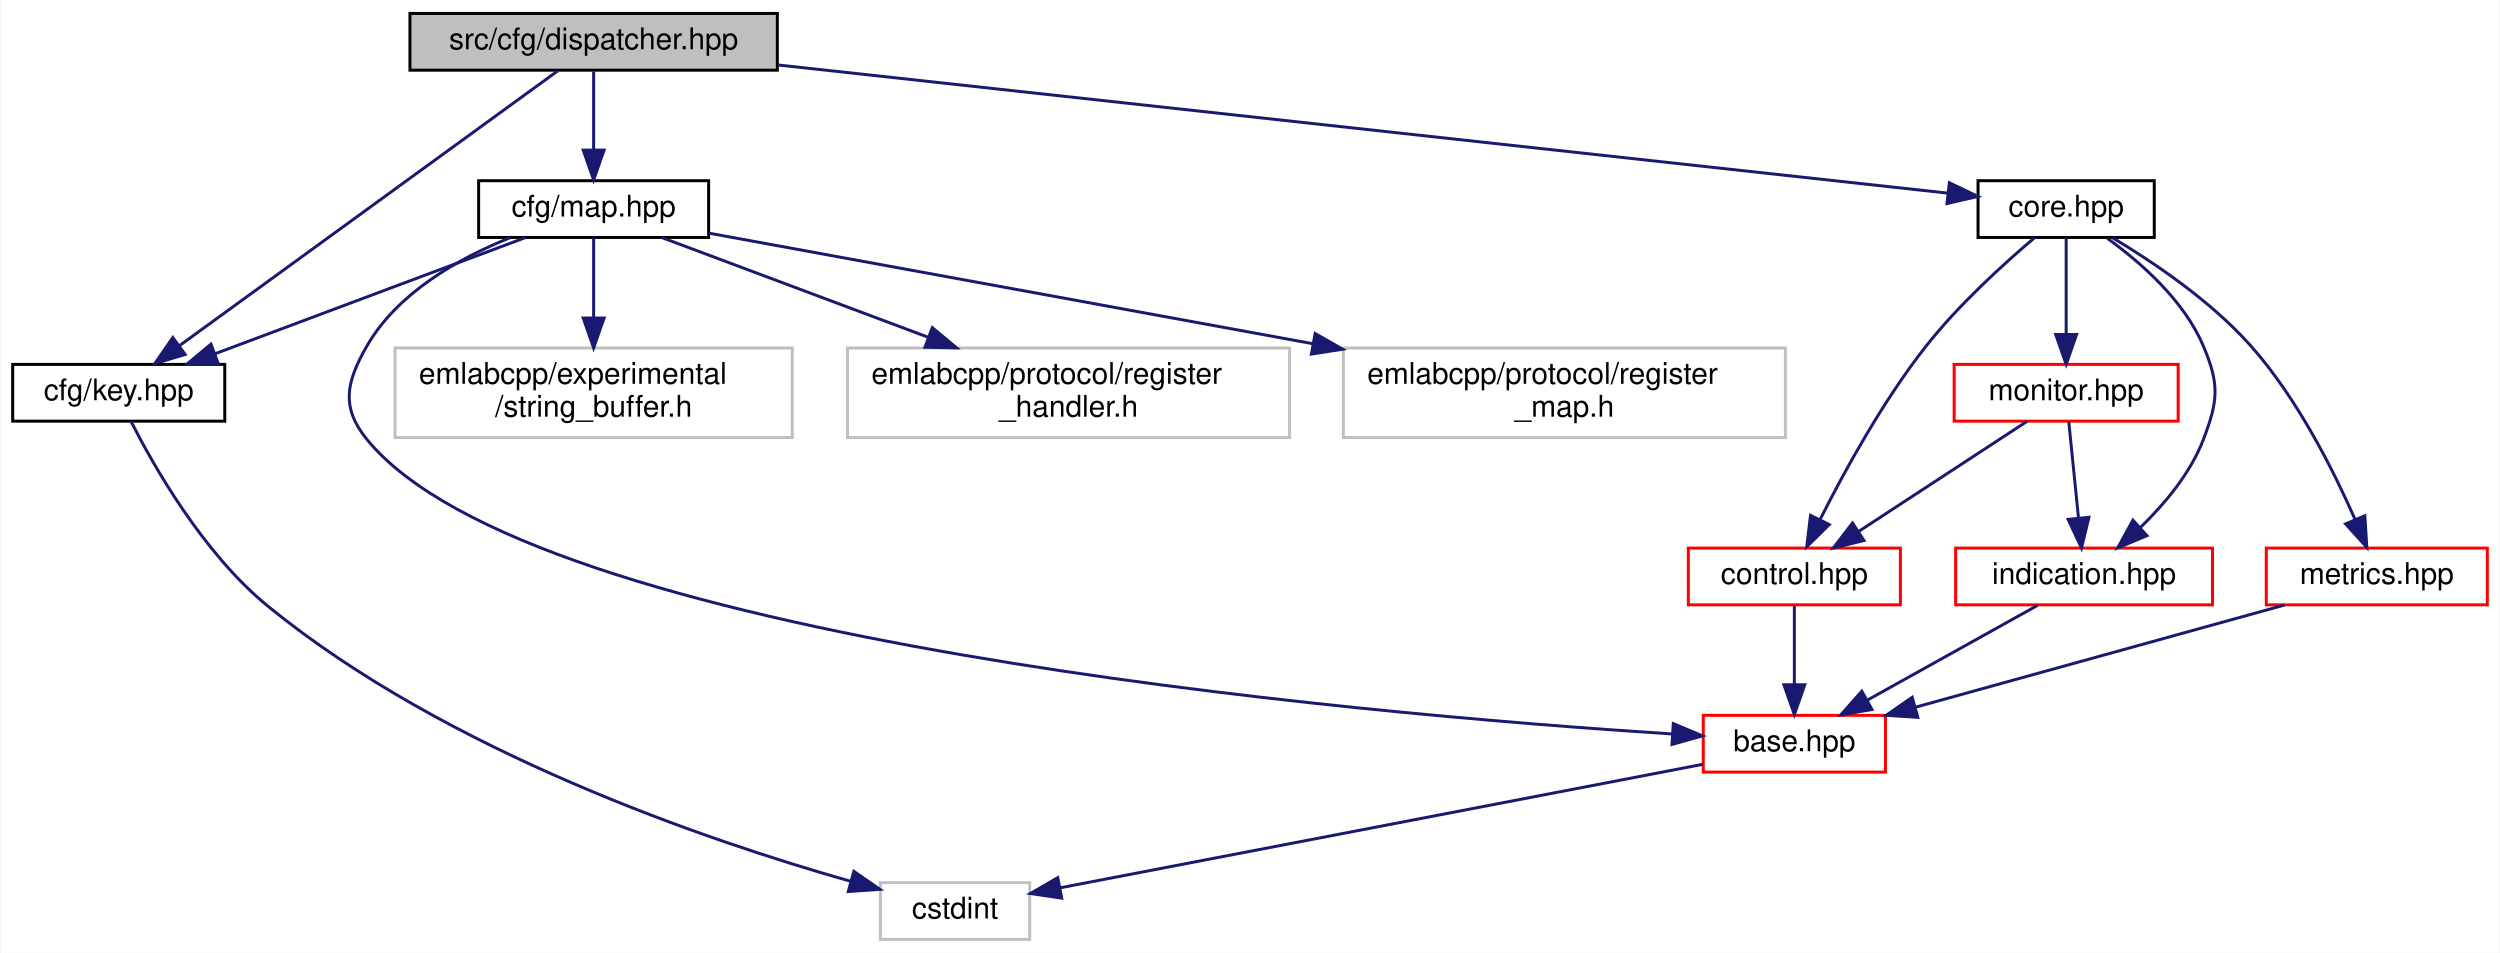
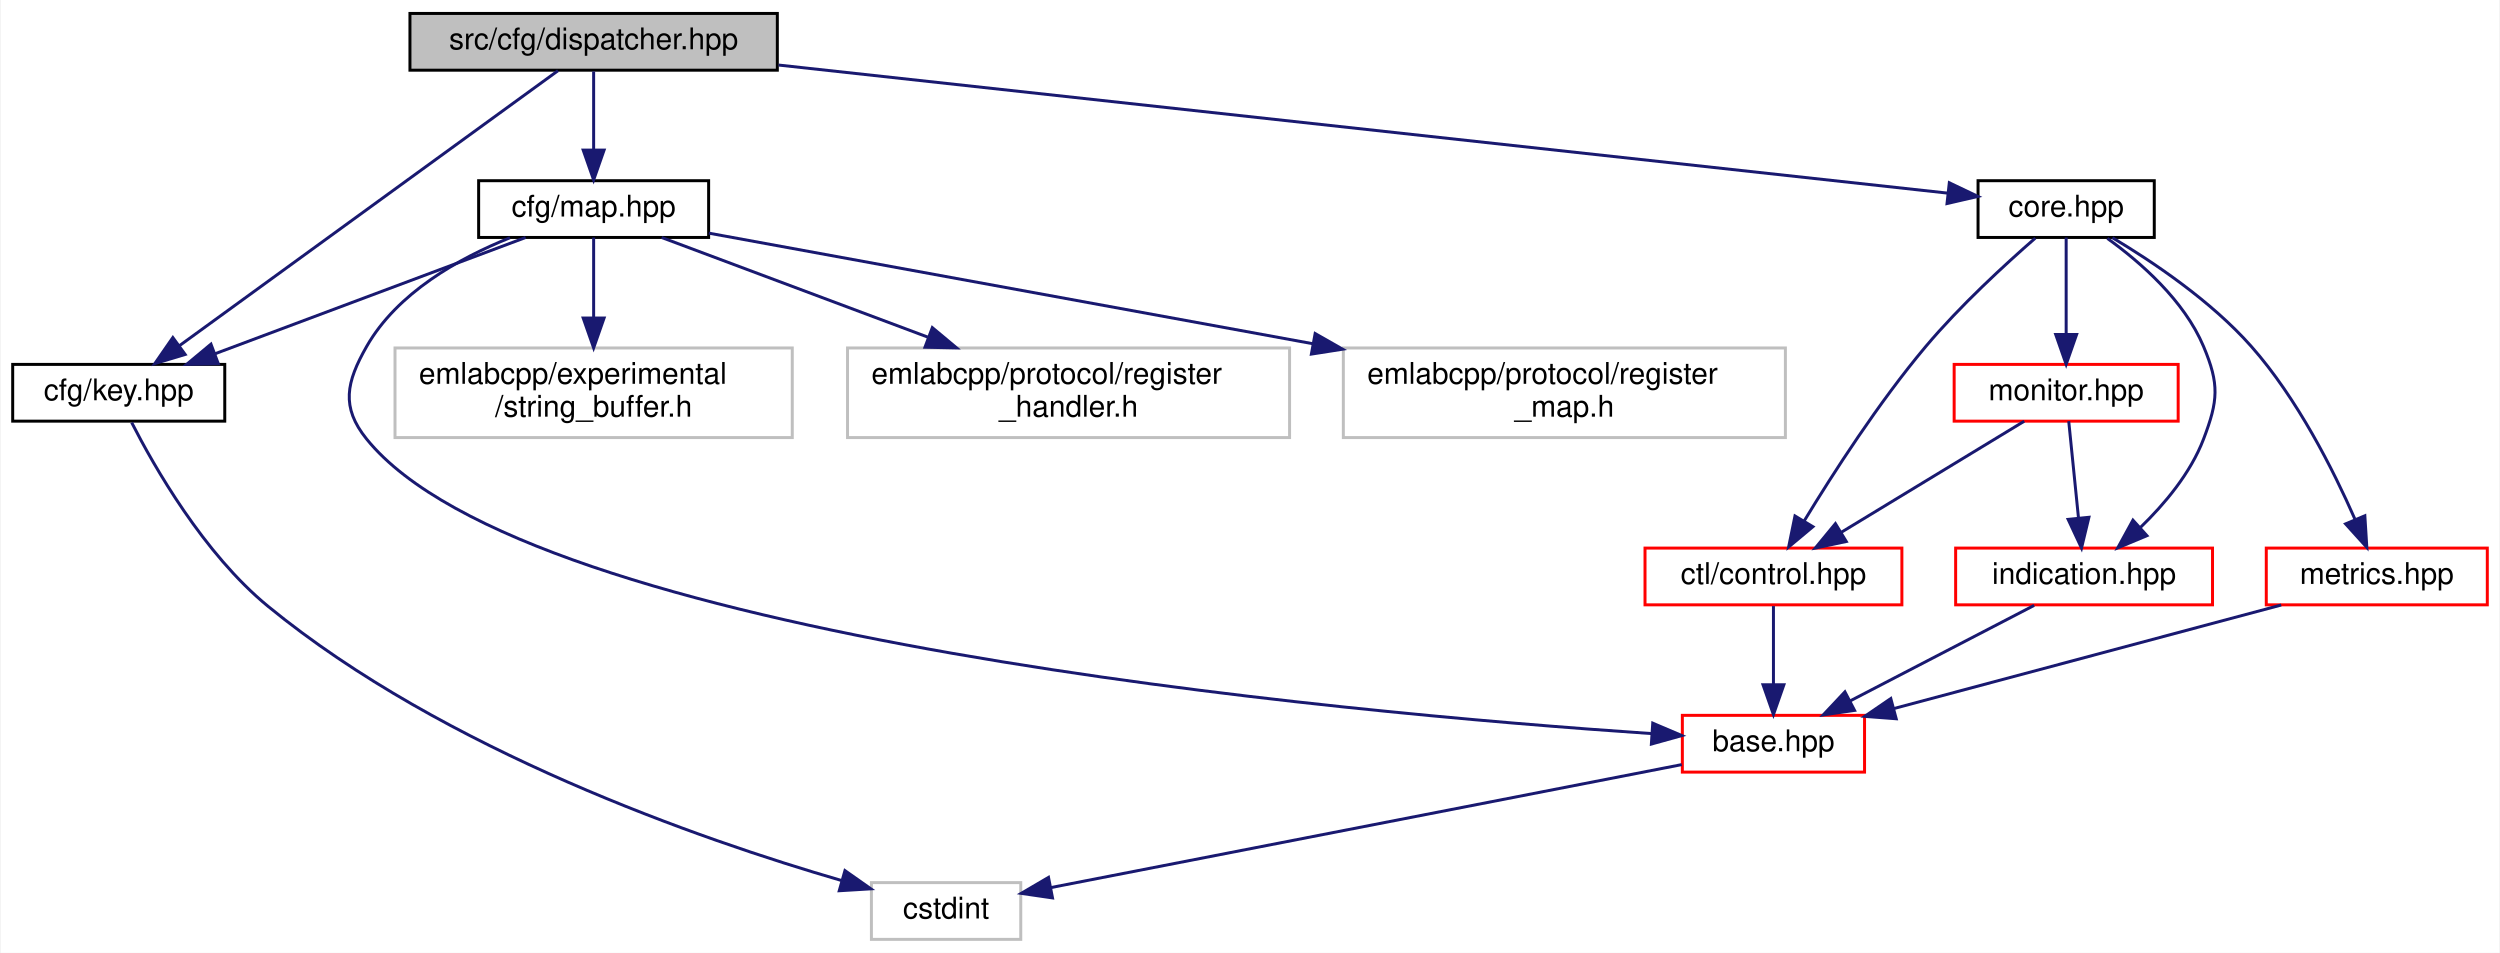
<svg xmlns="http://www.w3.org/2000/svg" xmlns:xlink="http://www.w3.org/1999/xlink" width="837pt" height="319pt" viewBox="0.00 0.00 836.50 319.00">
  <g id="graph0" class="graph" transform="scale(1 1) rotate(0) translate(4 315)">
    <polygon fill="white" stroke="transparent" points="-4,4 -4,-315 832.5,-315 832.5,4 -4,4" />
    <g id="node1" class="node">
      <g id="a_node1">
        <a xlink:title=" ">
          <polygon fill="#bfbfbf" stroke="black" points="133,-291.5 133,-310.5 256,-310.5 256,-291.5 133,-291.5" />
          <text text-anchor="middle" x="194.5" y="-298.5" font-family="Helvetica,sans-Serif" font-size="10.00">src/cfg/dispatcher.hpp</text>
        </a>
      </g>
    </g>
    <g id="node2" class="node">
      <g id="a_node2">
        <a xlink:href="key_8hpp.html" target="_top" xlink:title=" ">
          <polygon fill="white" stroke="black" points="0,-174 0,-193 71,-193 71,-174 0,-174" />
          <text text-anchor="middle" x="35.5" y="-181" font-family="Helvetica,sans-Serif" font-size="10.00">cfg/key.hpp</text>
        </a>
      </g>
    </g>
    <g id="edge1" class="edge">
      <path fill="none" stroke="midnightblue" d="M182.55,-291.32C155.5,-271.67 89.34,-223.61 55.76,-199.22" />
      <polygon fill="midnightblue" stroke="midnightblue" points="57.74,-196.33 47.59,-193.28 53.62,-201.99 57.74,-196.33" />
    </g>
    <g id="node4" class="node">
      <g id="a_node4">
        <a xlink:href="map_8hpp.html" target="_top" xlink:title=" ">
          <polygon fill="white" stroke="black" points="156,-235.5 156,-254.5 233,-254.5 233,-235.5 156,-235.5" />
          <text text-anchor="middle" x="194.5" y="-242.5" font-family="Helvetica,sans-Serif" font-size="10.00">cfg/map.hpp</text>
        </a>
      </g>
    </g>
    <g id="edge3" class="edge">
      <path fill="none" stroke="midnightblue" d="M194.5,-291.08C194.5,-284.01 194.5,-273.86 194.5,-264.99" />
      <polygon fill="midnightblue" stroke="midnightblue" points="198,-264.75 194.5,-254.75 191,-264.75 198,-264.75" />
    </g>
    <g id="node9" class="node">
      <g id="a_node9">
        <a xlink:href="core_8hpp.html" target="_top" xlink:title=" ">
          <polygon fill="white" stroke="black" points="658,-235.5 658,-254.5 717,-254.5 717,-235.5 658,-235.5" />
          <text text-anchor="middle" x="687.5" y="-242.5" font-family="Helvetica,sans-Serif" font-size="10.00">core.hpp</text>
        </a>
      </g>
    </g>
    <g id="edge10" class="edge">
      <path fill="none" stroke="midnightblue" d="M256.44,-293.22C359.22,-281.96 562.16,-259.73 647.84,-250.34" />
      <polygon fill="midnightblue" stroke="midnightblue" points="648.38,-253.81 657.94,-249.24 647.61,-246.85 648.38,-253.81" />
    </g>
    <g id="node3" class="node">
      <g id="a_node3">
        <a xlink:title=" ">
-           <polygon fill="white" stroke="#bfbfbf" points="290.5,-0.5 290.5,-19.5 340.5,-19.5 340.5,-0.5 290.5,-0.5" />
-           <text text-anchor="middle" x="315.5" y="-7.5" font-family="Helvetica,sans-Serif" font-size="10.00">cstdint</text>
+           <polygon fill="white" stroke="#bfbfbf" points="287.5,-0.5 287.5,-19.5 337.5,-19.5 337.5,-0.5 287.5,-0.5" />
+           <text text-anchor="middle" x="312.5" y="-7.5" font-family="Helvetica,sans-Serif" font-size="10.00">cstdint</text>
        </a>
      </g>
    </g>
    <g id="edge2" class="edge">
-       <path fill="none" stroke="midnightblue" d="M39.58,-173.99C46.92,-159.49 63.63,-129.82 85.5,-112 145.34,-63.23 232.39,-33.61 280.41,-19.98" />
-       <polygon fill="midnightblue" stroke="midnightblue" points="281.62,-23.28 290.33,-17.24 279.76,-16.53 281.62,-23.28" />
+       <path fill="none" stroke="midnightblue" d="M39.83,-173.54C47.3,-158.89 63.91,-129.69 85.5,-112 144.41,-63.75 230.03,-34.01 277.5,-20.2" />
+       <polygon fill="midnightblue" stroke="midnightblue" points="278.64,-23.52 287.31,-17.42 276.73,-16.78 278.64,-23.52" />
    </g>
    <g id="edge6" class="edge">
      <path fill="none" stroke="midnightblue" d="M171.72,-235.48C144.45,-225.27 98.59,-208.11 67.7,-196.55" />
      <polygon fill="midnightblue" stroke="midnightblue" points="68.83,-193.24 58.24,-193.01 66.38,-199.79 68.83,-193.24" />
    </g>
    <g id="node5" class="node">
      <g id="a_node5">
        <a xlink:href="base_8hpp.html" target="_top" xlink:title=" ">
-           <polygon fill="white" stroke="red" points="566,-56.5 566,-75.5 627,-75.5 627,-56.5 566,-56.5" />
-           <text text-anchor="middle" x="596.5" y="-63.5" font-family="Helvetica,sans-Serif" font-size="10.00">base.hpp</text>
+           <polygon fill="white" stroke="red" points="559,-56.5 559,-75.5 620,-75.5 620,-56.5 559,-56.5" />
+           <text text-anchor="middle" x="589.5" y="-63.5" font-family="Helvetica,sans-Serif" font-size="10.00">base.hpp</text>
        </a>
      </g>
    </g>
    <g id="edge4" class="edge">
-       <path fill="none" stroke="midnightblue" d="M166.48,-235.4C149.33,-228.51 128.75,-216.98 118.5,-199 111.68,-187.03 109.82,-178.7 118.5,-168 173.57,-100.08 449.96,-76.05 555.48,-69.27" />
-       <polygon fill="midnightblue" stroke="midnightblue" points="555.96,-72.75 565.73,-68.63 555.53,-65.76 555.96,-72.75" />
+       <path fill="none" stroke="midnightblue" d="M166.48,-235.4C149.33,-228.51 128.75,-216.98 118.5,-199 111.68,-187.03 109.84,-178.72 118.5,-168 172.63,-101.03 444.44,-76.45 548.7,-69.39" />
+       <polygon fill="midnightblue" stroke="midnightblue" points="549.09,-72.88 558.84,-68.73 548.63,-65.89 549.09,-72.88" />
    </g>
    <g id="node6" class="node">
      <g id="a_node6">
        <a xlink:title=" ">
          <polygon fill="white" stroke="#bfbfbf" points="128,-168.5 128,-198.5 261,-198.5 261,-168.5 128,-168.5" />
          <text text-anchor="start" x="136" y="-186.5" font-family="Helvetica,sans-Serif" font-size="10.00">emlabcpp/experimental</text>
          <text text-anchor="middle" x="194.5" y="-175.5" font-family="Helvetica,sans-Serif" font-size="10.00">/string_buffer.h</text>
        </a>
      </g>
    </g>
    <g id="edge7" class="edge">
      <path fill="none" stroke="midnightblue" d="M194.5,-235.48C194.5,-228.47 194.5,-218.19 194.5,-208.7" />
      <polygon fill="midnightblue" stroke="midnightblue" points="198,-208.52 194.5,-198.52 191,-208.52 198,-208.52" />
    </g>
    <g id="node7" class="node">
      <g id="a_node7">
        <a xlink:title=" ">
          <polygon fill="white" stroke="#bfbfbf" points="279.5,-168.5 279.5,-198.5 427.5,-198.5 427.5,-168.5 279.5,-168.5" />
          <text text-anchor="start" x="287.5" y="-186.5" font-family="Helvetica,sans-Serif" font-size="10.00">emlabcpp/protocol/register</text>
          <text text-anchor="middle" x="353.5" y="-175.5" font-family="Helvetica,sans-Serif" font-size="10.00">_handler.h</text>
        </a>
      </g>
    </g>
    <g id="edge8" class="edge">
      <path fill="none" stroke="midnightblue" d="M217.28,-235.48C240.43,-226.81 276.95,-213.15 306.36,-202.14" />
      <polygon fill="midnightblue" stroke="midnightblue" points="307.89,-205.31 316.03,-198.52 305.43,-198.75 307.89,-205.31" />
    </g>
    <g id="node8" class="node">
      <g id="a_node8">
        <a xlink:title=" ">
          <polygon fill="white" stroke="#bfbfbf" points="445.5,-168.5 445.5,-198.5 593.5,-198.5 593.5,-168.5 445.5,-168.5" />
          <text text-anchor="start" x="453.5" y="-186.5" font-family="Helvetica,sans-Serif" font-size="10.00">emlabcpp/protocol/register</text>
          <text text-anchor="middle" x="519.5" y="-175.5" font-family="Helvetica,sans-Serif" font-size="10.00">_map.h</text>
        </a>
      </g>
    </g>
    <g id="edge9" class="edge">
      <path fill="none" stroke="midnightblue" d="M233.06,-236.94C282.64,-227.86 370.11,-211.85 435.39,-199.9" />
      <polygon fill="midnightblue" stroke="midnightblue" points="436.06,-203.33 445.26,-198.09 434.8,-196.45 436.06,-203.33" />
    </g>
    <g id="edge5" class="edge">
-       <path fill="none" stroke="midnightblue" d="M565.89,-59.12C513.38,-49.03 406.4,-28.47 350.81,-17.79" />
-       <polygon fill="midnightblue" stroke="midnightblue" points="351.21,-14.3 340.73,-15.85 349.89,-21.17 351.21,-14.3" />
+       <path fill="none" stroke="midnightblue" d="M558.8,-59.01C506.92,-48.9 402.25,-28.5 347.57,-17.84" />
+       <polygon fill="midnightblue" stroke="midnightblue" points="348.13,-14.38 337.65,-15.9 346.79,-21.25 348.13,-14.38" />
    </g>
    <g id="node10" class="node">
      <g id="a_node10">
        <a xlink:href="control_8hpp.html" target="_top" xlink:title=" ">
-           <polygon fill="white" stroke="red" points="561,-112.5 561,-131.5 632,-131.5 632,-112.5 561,-112.5" />
-           <text text-anchor="middle" x="596.5" y="-119.5" font-family="Helvetica,sans-Serif" font-size="10.00">control.hpp</text>
+           <polygon fill="white" stroke="red" points="546.5,-112.5 546.5,-131.5 632.5,-131.5 632.5,-112.5 546.5,-112.5" />
+           <text text-anchor="middle" x="589.5" y="-119.5" font-family="Helvetica,sans-Serif" font-size="10.00">ctl/control.hpp</text>
        </a>
      </g>
    </g>
    <g id="edge11" class="edge">
-       <path fill="none" stroke="midnightblue" d="M676.96,-235.44C666.85,-226.89 651.53,-213.03 640.5,-199 626.13,-180.71 613.26,-157.22 605.2,-141.23" />
-       <polygon fill="midnightblue" stroke="midnightblue" points="608.19,-139.37 600.64,-131.94 601.91,-142.46 608.19,-139.37" />
+       <path fill="none" stroke="midnightblue" d="M677.16,-235.27C667.2,-226.6 651.99,-212.66 640.5,-199 624.75,-180.27 609.49,-156.56 599.83,-140.65" />
+       <polygon fill="midnightblue" stroke="midnightblue" points="602.72,-138.66 594.59,-131.87 596.71,-142.25 602.72,-138.66" />
    </g>
    <g id="node11" class="node">
      <g id="a_node11">
        <a xlink:href="indication_8hpp.html" target="_top" xlink:title=" ">
          <polygon fill="white" stroke="red" points="650.5,-112.5 650.5,-131.5 736.5,-131.5 736.5,-112.5 650.5,-112.5" />
          <text text-anchor="middle" x="693.5" y="-119.5" font-family="Helvetica,sans-Serif" font-size="10.00">indication.hpp</text>
        </a>
      </g>
    </g>
    <g id="edge13" class="edge">
      <path fill="none" stroke="midnightblue" d="M701.29,-235.19C712.33,-227.24 727,-214.45 733.5,-199 738.84,-186.3 738.4,-180.88 733.5,-168 729.16,-156.6 720.47,-146.24 712.29,-138.34" />
      <polygon fill="midnightblue" stroke="midnightblue" points="714.54,-135.66 704.77,-131.57 709.86,-140.86 714.54,-135.66" />
    </g>
    <g id="node12" class="node">
      <g id="a_node12">
        <a xlink:href="metrics_8hpp.html" target="_top" xlink:title=" ">
          <polygon fill="white" stroke="red" points="754.5,-112.5 754.5,-131.5 828.5,-131.5 828.5,-112.5 754.5,-112.5" />
          <text text-anchor="middle" x="791.5" y="-119.5" font-family="Helvetica,sans-Serif" font-size="10.00">metrics.hpp</text>
        </a>
      </g>
    </g>
    <g id="edge15" class="edge">
      <path fill="none" stroke="midnightblue" d="M702.99,-235.41C716.51,-227.34 736.02,-214.25 749.5,-199 764.9,-181.58 776.99,-157.57 784.16,-141.23" />
      <polygon fill="midnightblue" stroke="midnightblue" points="787.5,-142.32 788.16,-131.74 781.05,-139.6 787.5,-142.32" />
    </g>
    <g id="node13" class="node">
      <g id="a_node13">
        <a xlink:href="monitor_8hpp.html" target="_top" xlink:title=" ">
          <polygon fill="white" stroke="red" points="650,-174 650,-193 725,-193 725,-174 650,-174" />
          <text text-anchor="middle" x="687.5" y="-181" font-family="Helvetica,sans-Serif" font-size="10.00">monitor.hpp</text>
        </a>
      </g>
    </g>
    <g id="edge17" class="edge">
      <path fill="none" stroke="midnightblue" d="M687.5,-235.48C687.5,-227.08 687.5,-213.98 687.5,-203.16" />
      <polygon fill="midnightblue" stroke="midnightblue" points="691,-203.01 687.5,-193.01 684,-203.01 691,-203.01" />
    </g>
    <g id="edge12" class="edge">
-       <path fill="none" stroke="midnightblue" d="M596.5,-112.08C596.5,-105.01 596.5,-94.86 596.5,-85.99" />
-       <polygon fill="midnightblue" stroke="midnightblue" points="600,-85.75 596.5,-75.75 593,-85.75 600,-85.75" />
+       <path fill="none" stroke="midnightblue" d="M589.5,-112.08C589.5,-105.01 589.5,-94.86 589.5,-85.99" />
+       <polygon fill="midnightblue" stroke="midnightblue" points="593,-85.75 589.5,-75.75 586,-85.75 593,-85.75" />
    </g>
    <g id="edge14" class="edge">
-       <path fill="none" stroke="midnightblue" d="M677.92,-112.32C662.5,-103.74 638.69,-90.49 620.79,-80.52" />
-       <polygon fill="midnightblue" stroke="midnightblue" points="622.49,-77.46 612.05,-75.65 619.08,-83.58 622.49,-77.46" />
+       <path fill="none" stroke="midnightblue" d="M676.79,-112.32C660.19,-103.7 634.5,-90.36 615.28,-80.39" />
+       <polygon fill="midnightblue" stroke="midnightblue" points="616.66,-77.16 606.17,-75.65 613.43,-83.37 616.66,-77.16" />
    </g>
    <g id="edge16" class="edge">
-       <path fill="none" stroke="midnightblue" d="M760.6,-112.44C727.23,-103.2 673.91,-88.44 637.15,-78.26" />
-       <polygon fill="midnightblue" stroke="midnightblue" points="637.83,-74.81 627.25,-75.52 635.96,-81.56 637.83,-74.81" />
+       <path fill="none" stroke="midnightblue" d="M759.49,-112.44C724.36,-103.05 667.9,-87.96 629.79,-77.77" />
+       <polygon fill="midnightblue" stroke="midnightblue" points="630.6,-74.36 620.04,-75.16 628.79,-81.13 630.6,-74.36" />
    </g>
    <g id="edge18" class="edge">
-       <path fill="none" stroke="midnightblue" d="M674.46,-173.98C659.73,-164.34 635.53,-148.52 617.99,-137.05" />
-       <polygon fill="midnightblue" stroke="midnightblue" points="619.8,-134.05 609.51,-131.51 615.97,-139.91 619.8,-134.05" />
+       <path fill="none" stroke="midnightblue" d="M673.46,-173.98C657.45,-164.25 631.05,-148.23 612.13,-136.74" />
+       <polygon fill="midnightblue" stroke="midnightblue" points="613.88,-133.71 603.51,-131.51 610.25,-139.69 613.88,-133.71" />
    </g>
    <g id="edge19" class="edge">
      <path fill="none" stroke="midnightblue" d="M688.36,-173.98C689.21,-165.58 690.53,-152.48 691.62,-141.66" />
      <polygon fill="midnightblue" stroke="midnightblue" points="695.12,-141.81 692.64,-131.51 688.16,-141.11 695.12,-141.81" />
    </g>
  </g>
</svg>
